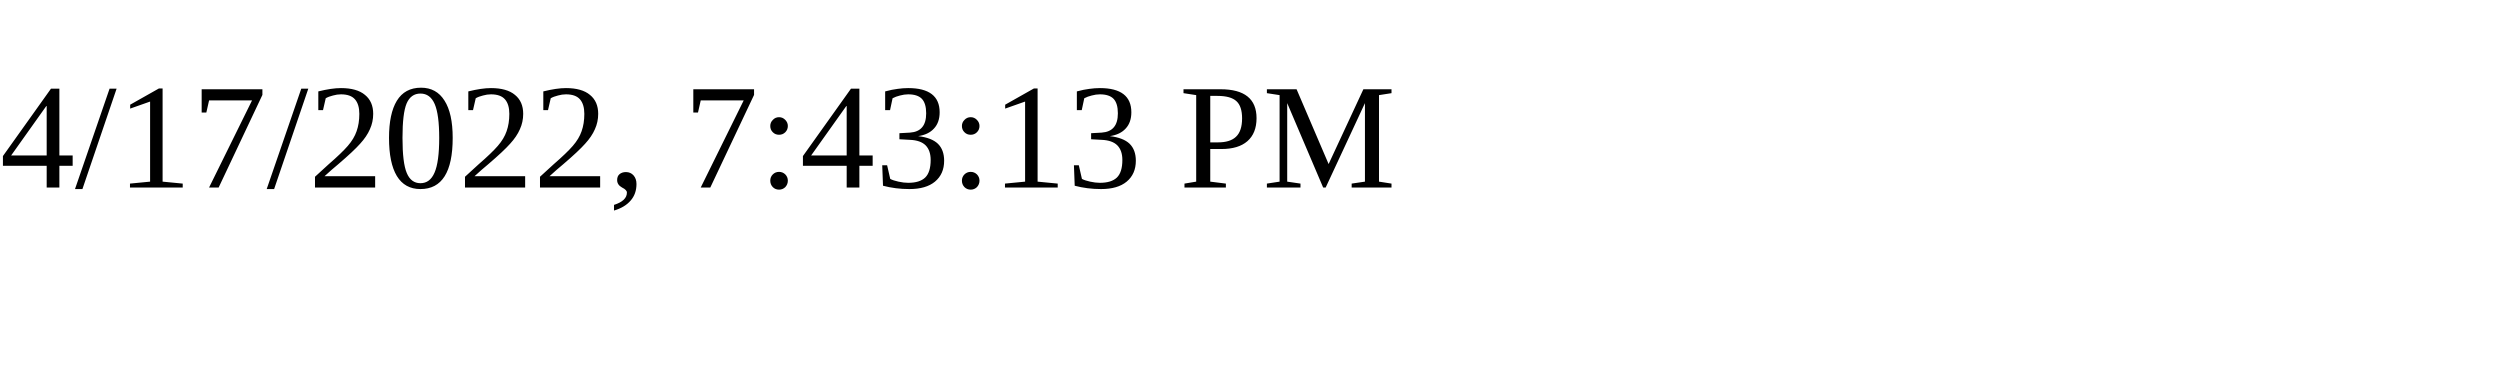
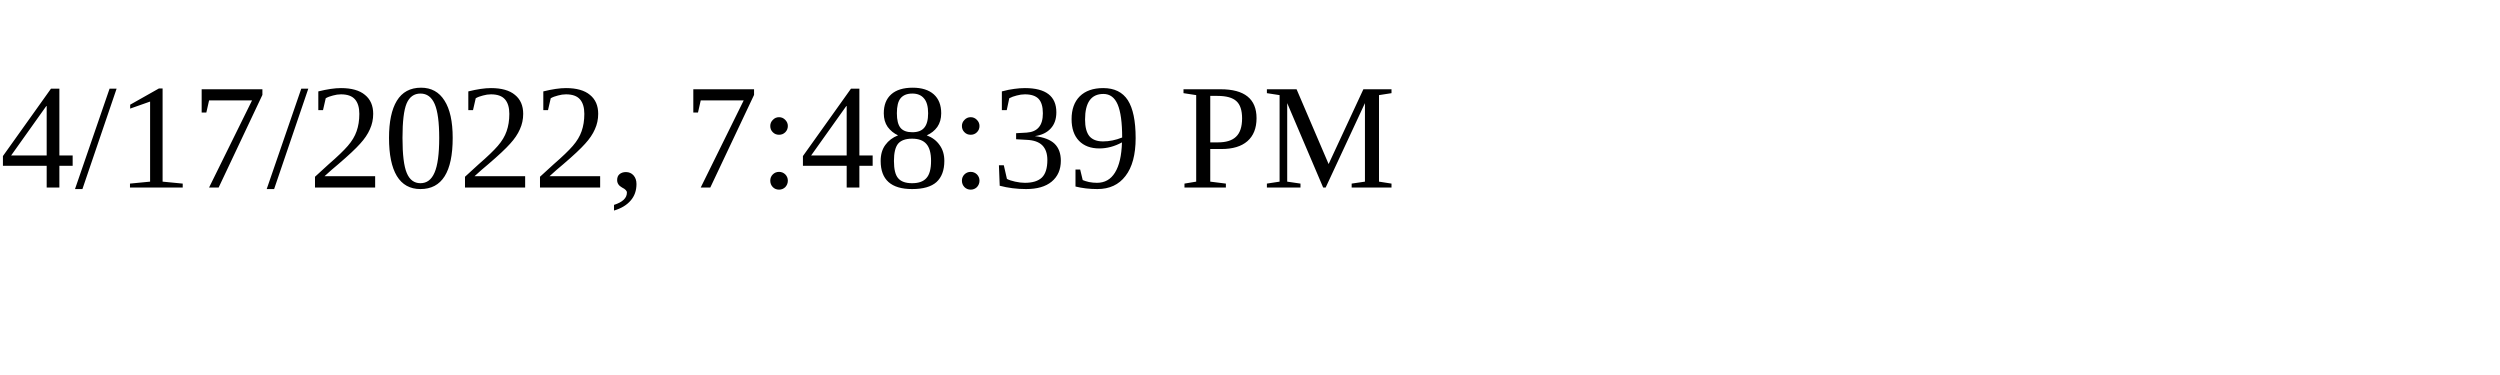
<svg xmlns="http://www.w3.org/2000/svg" height="30" width="200">
-   <text x="0" y="15">4/17/2022, 7:43:13 PM</text>
+   <text x="0" y="15">4/17/2022, 7:48:39 PM</text>
</svg>
